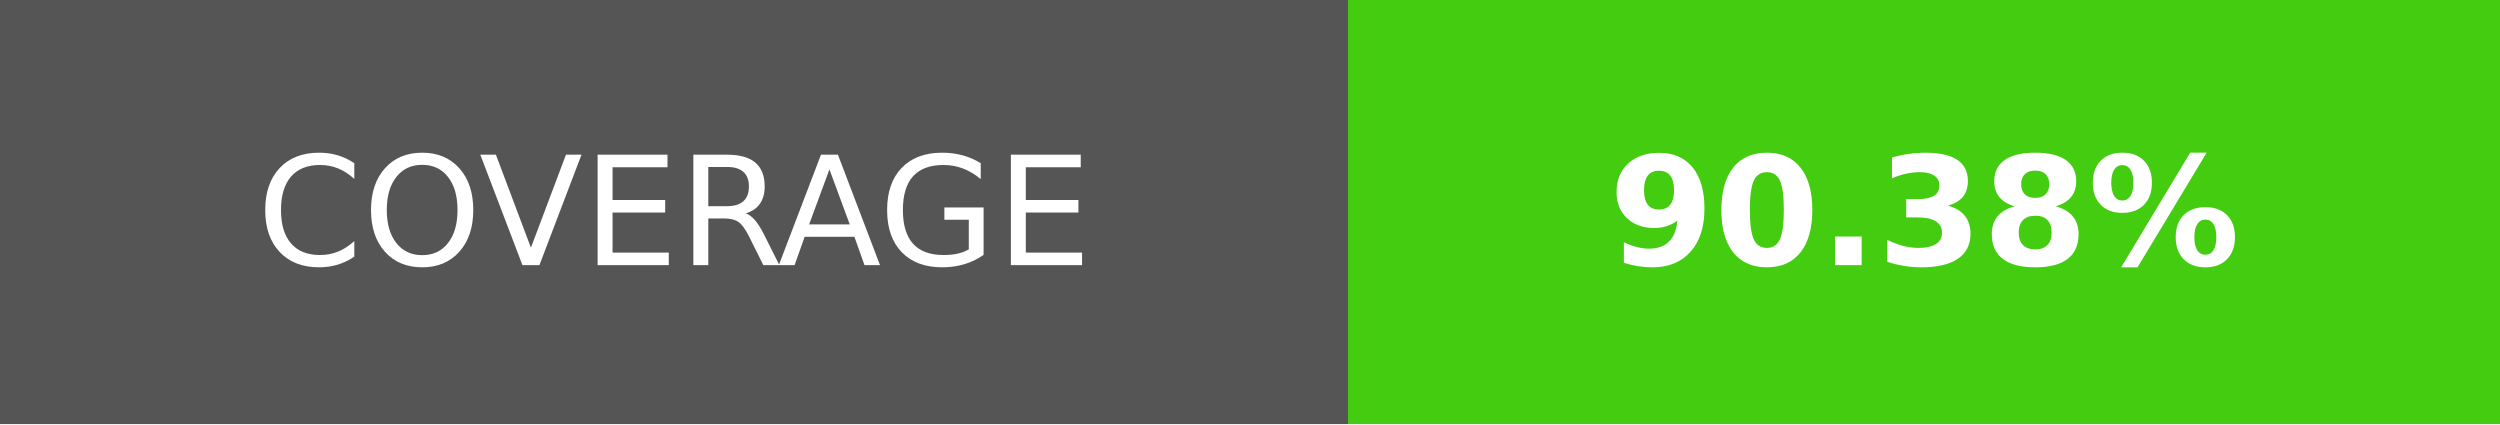
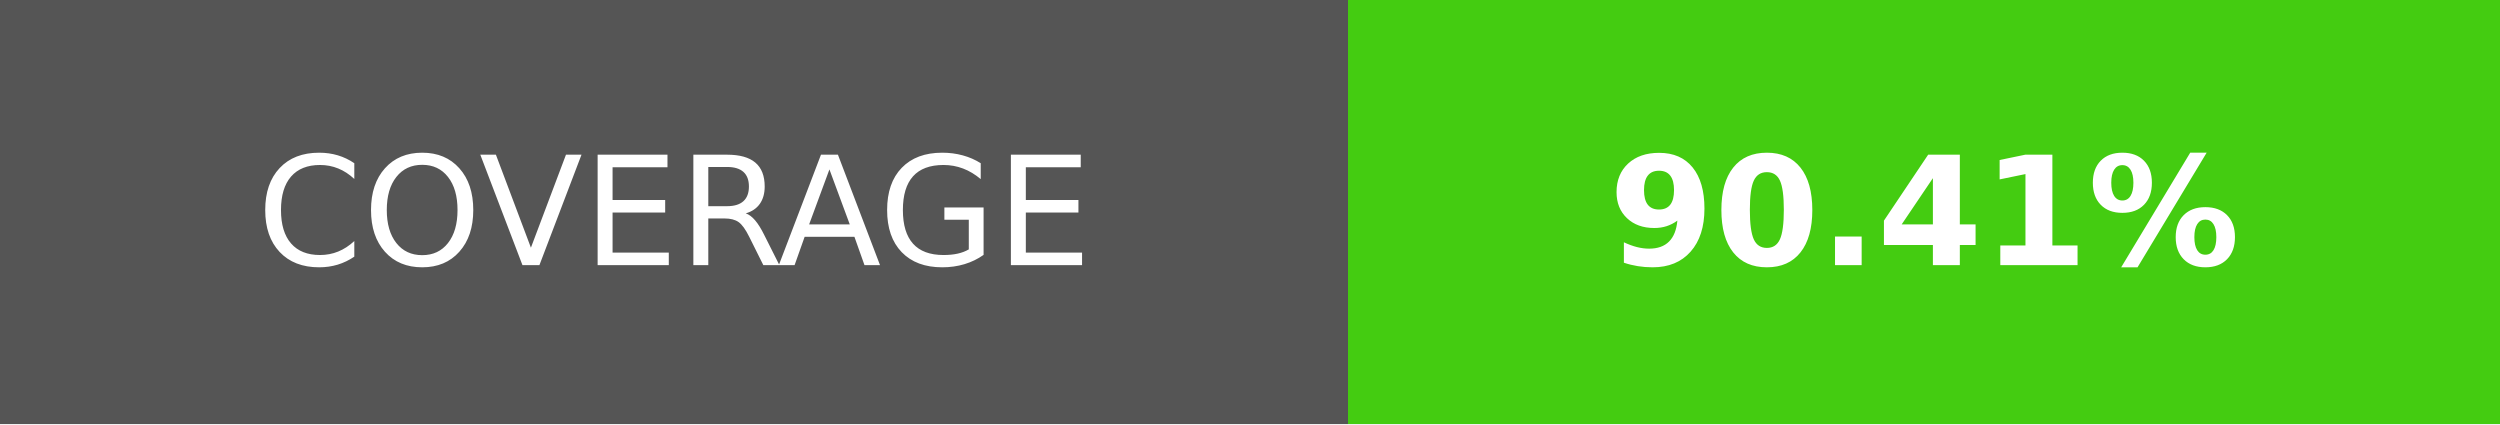
- <svg xmlns="http://www.w3.org/2000/svg" width="165" height="28" role="img" aria-label="COVERAGE: 90.38%">
+ <svg xmlns="http://www.w3.org/2000/svg" width="165" height="28" role="img" aria-label="COVERAGE: 90.41%">
  <g shape-rendering="crispEdges">
    <rect width="89" height="28" fill="#555" />
    <rect x="89" width="76" height="28" fill="#4c1" />
  </g>
  <g fill="#fff" text-anchor="middle" font-family="Verdana,Geneva,DejaVu Sans,sans-serif" text-rendering="geometricPrecision" font-size="100">
    <text transform="scale(.1)" x="445" y="175">COVERAGE</text>
-     <text transform="scale(.1)" x="1270" y="175" font-weight="bold">90.38%</text>
+     <text transform="scale(.1)" x="1270" y="175" font-weight="bold">90.41%</text>
  </g>
</svg>
